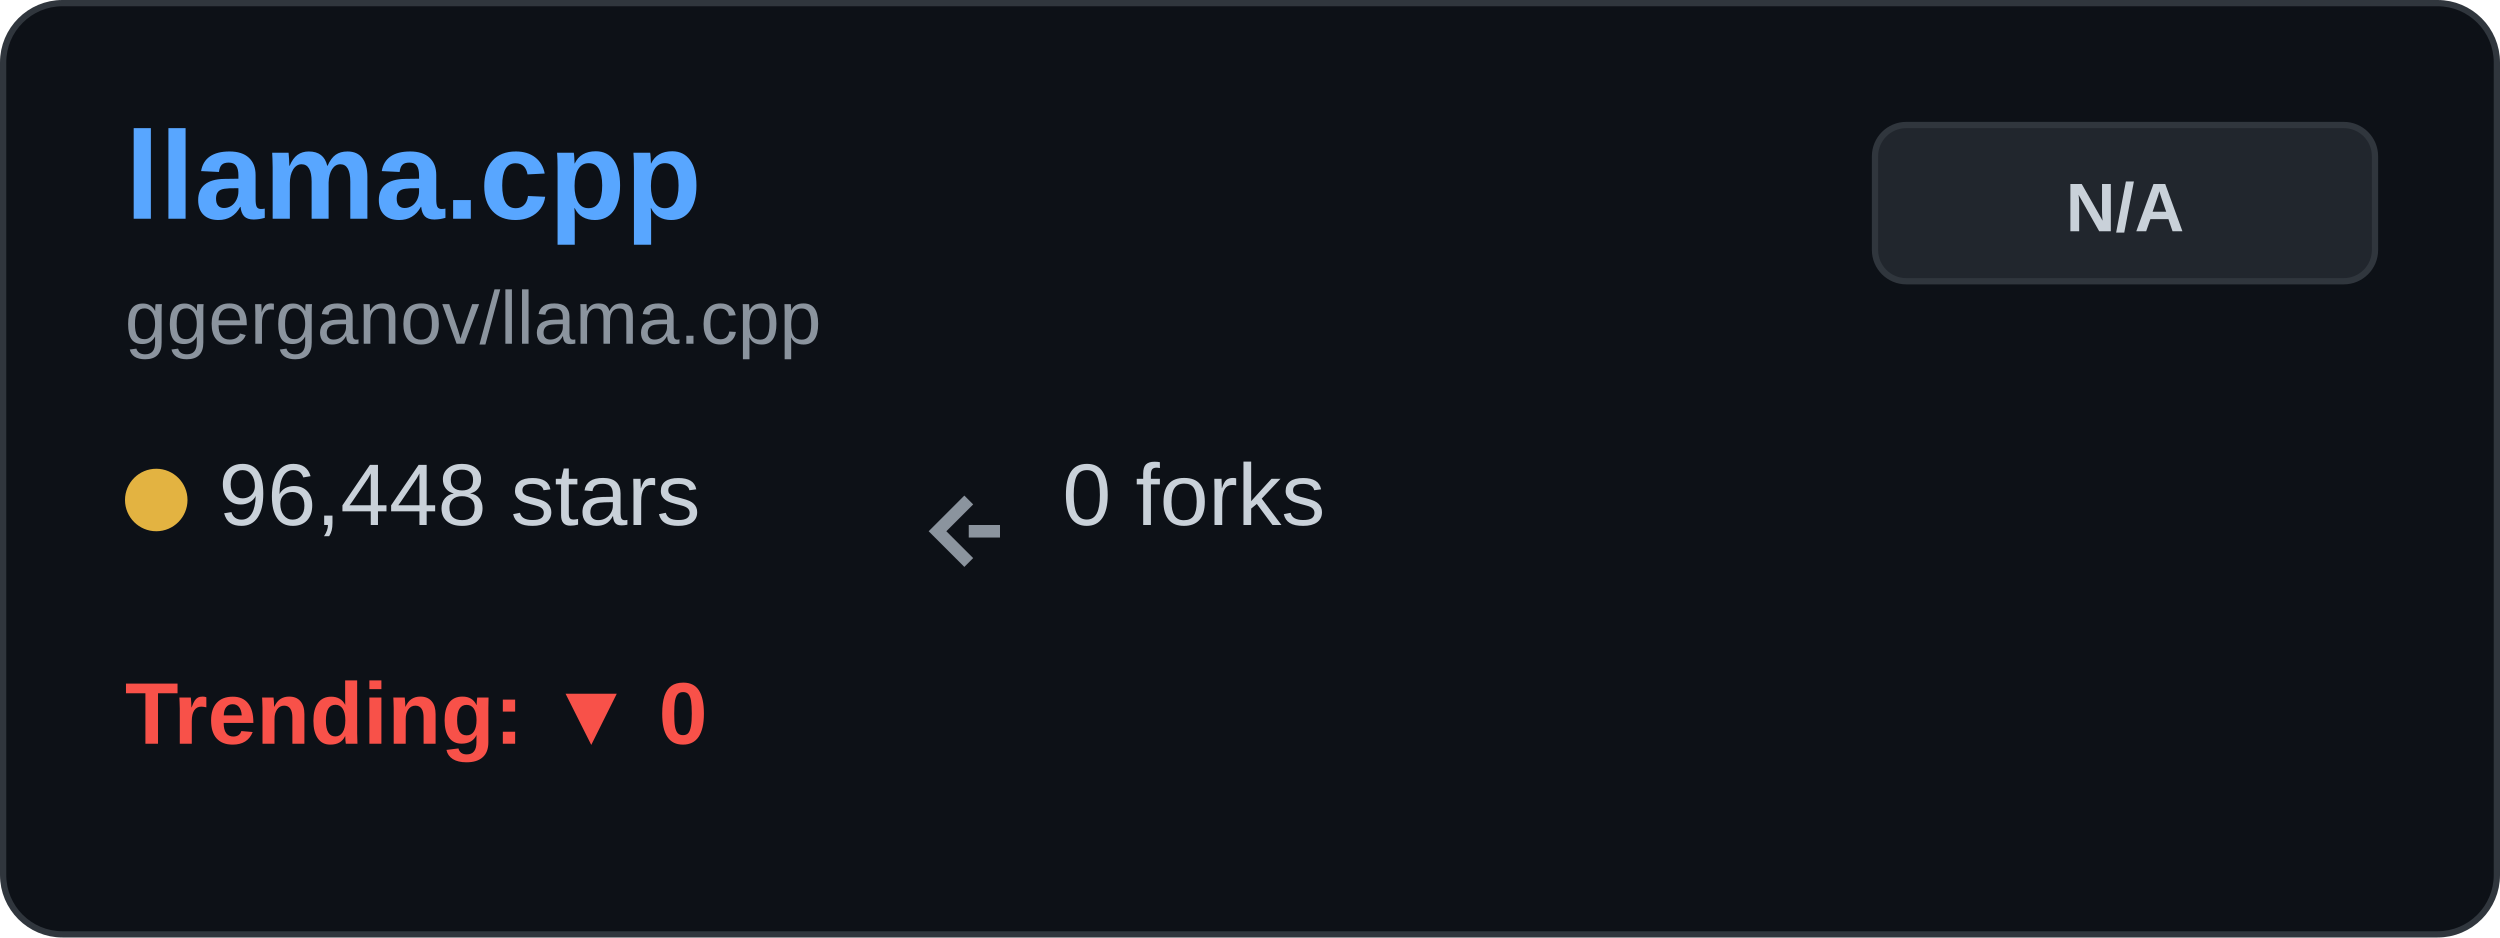
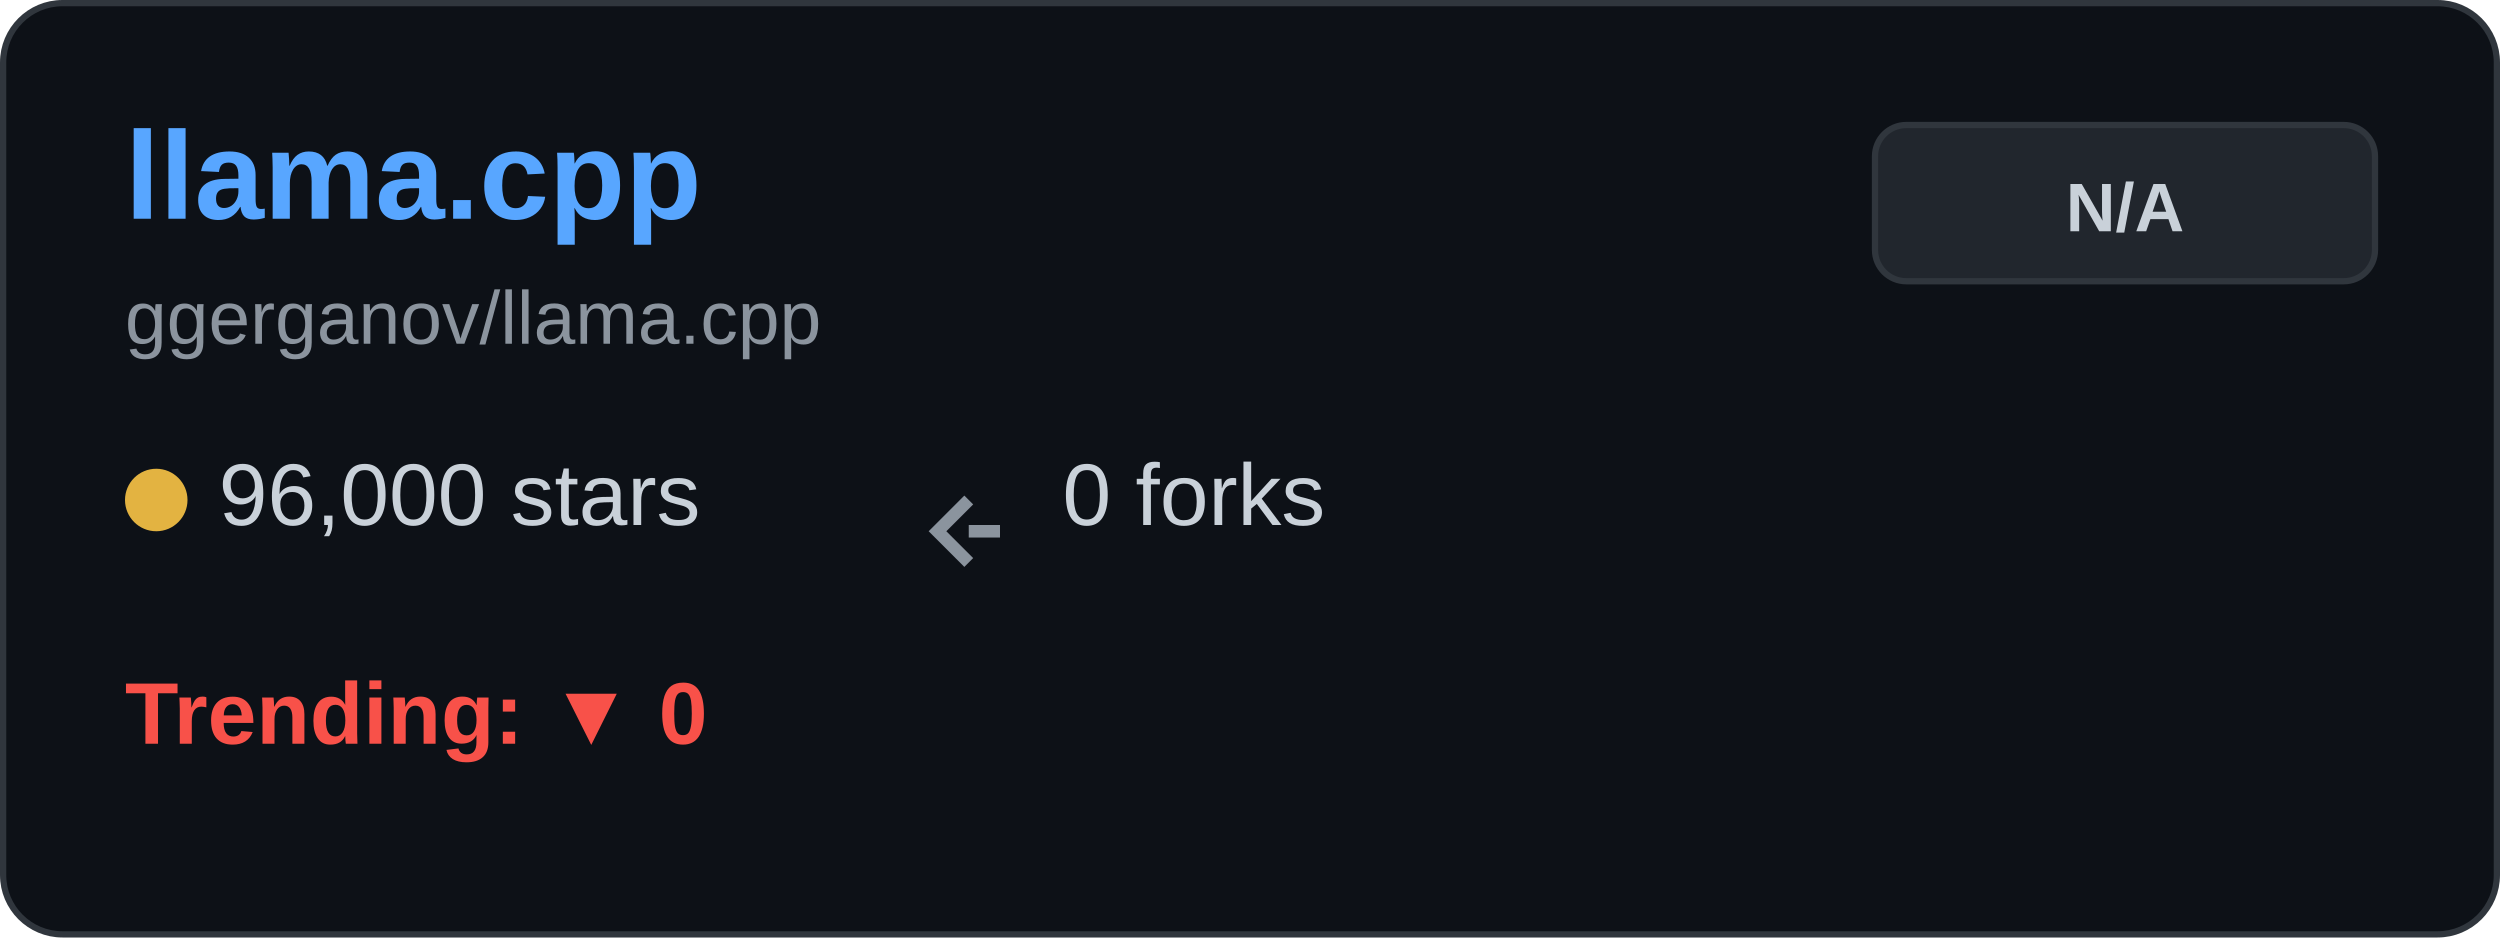
<svg xmlns="http://www.w3.org/2000/svg" width="400" height="150" viewBox="0 0 400 150" fill="none">
  <rect x="0.5" y="0.5" width="399" height="149" rx="9.5" fill="#0d1117" stroke="#30363d" />
  <text x="20" y="35" font-family="Arial, sans-serif" font-size="20" font-weight="bold" fill="#58a6ff">llama.cpp</text>
  <text x="20" y="55" font-family="Arial, sans-serif" font-size="12" fill="#8b949e">ggerganov/llama.cpp</text>
  <g transform="translate(20, 80)">
    <circle cx="5" cy="0" r="5" fill="#e3b341" />
-     <text x="15" y="4" font-family="Arial, sans-serif" font-size="14" fill="#c9d1d9">96,448 stars</text>
+     <text x="15" y="4" font-family="Arial, sans-serif" font-size="14" fill="#c9d1d9">96,000 stars</text>
  </g>
  <g transform="translate(150, 80)">
    <path d="M5 0 L0 5 L5 10 M5 5 L10 5" stroke="#8b949e" stroke-width="2" fill="none" />
    <text x="20" y="4" font-family="Arial, sans-serif" font-size="14" fill="#c9d1d9">0 forks</text>
  </g>
  <g transform="translate(20, 115)">
    <text x="0" y="4" font-family="Arial, sans-serif" font-size="14" font-weight="bold" fill="#f85149">Trending: ▼ 0</text>
  </g>
  <rect x="300" y="20" width="80" height="25" rx="5" fill="#21262d" stroke="#30363d" />
  <text x="340" y="37" font-family="Arial, sans-serif" font-size="11" font-weight="bold" fill="#c9d1d9" text-anchor="middle">N/A</text>
</svg>
